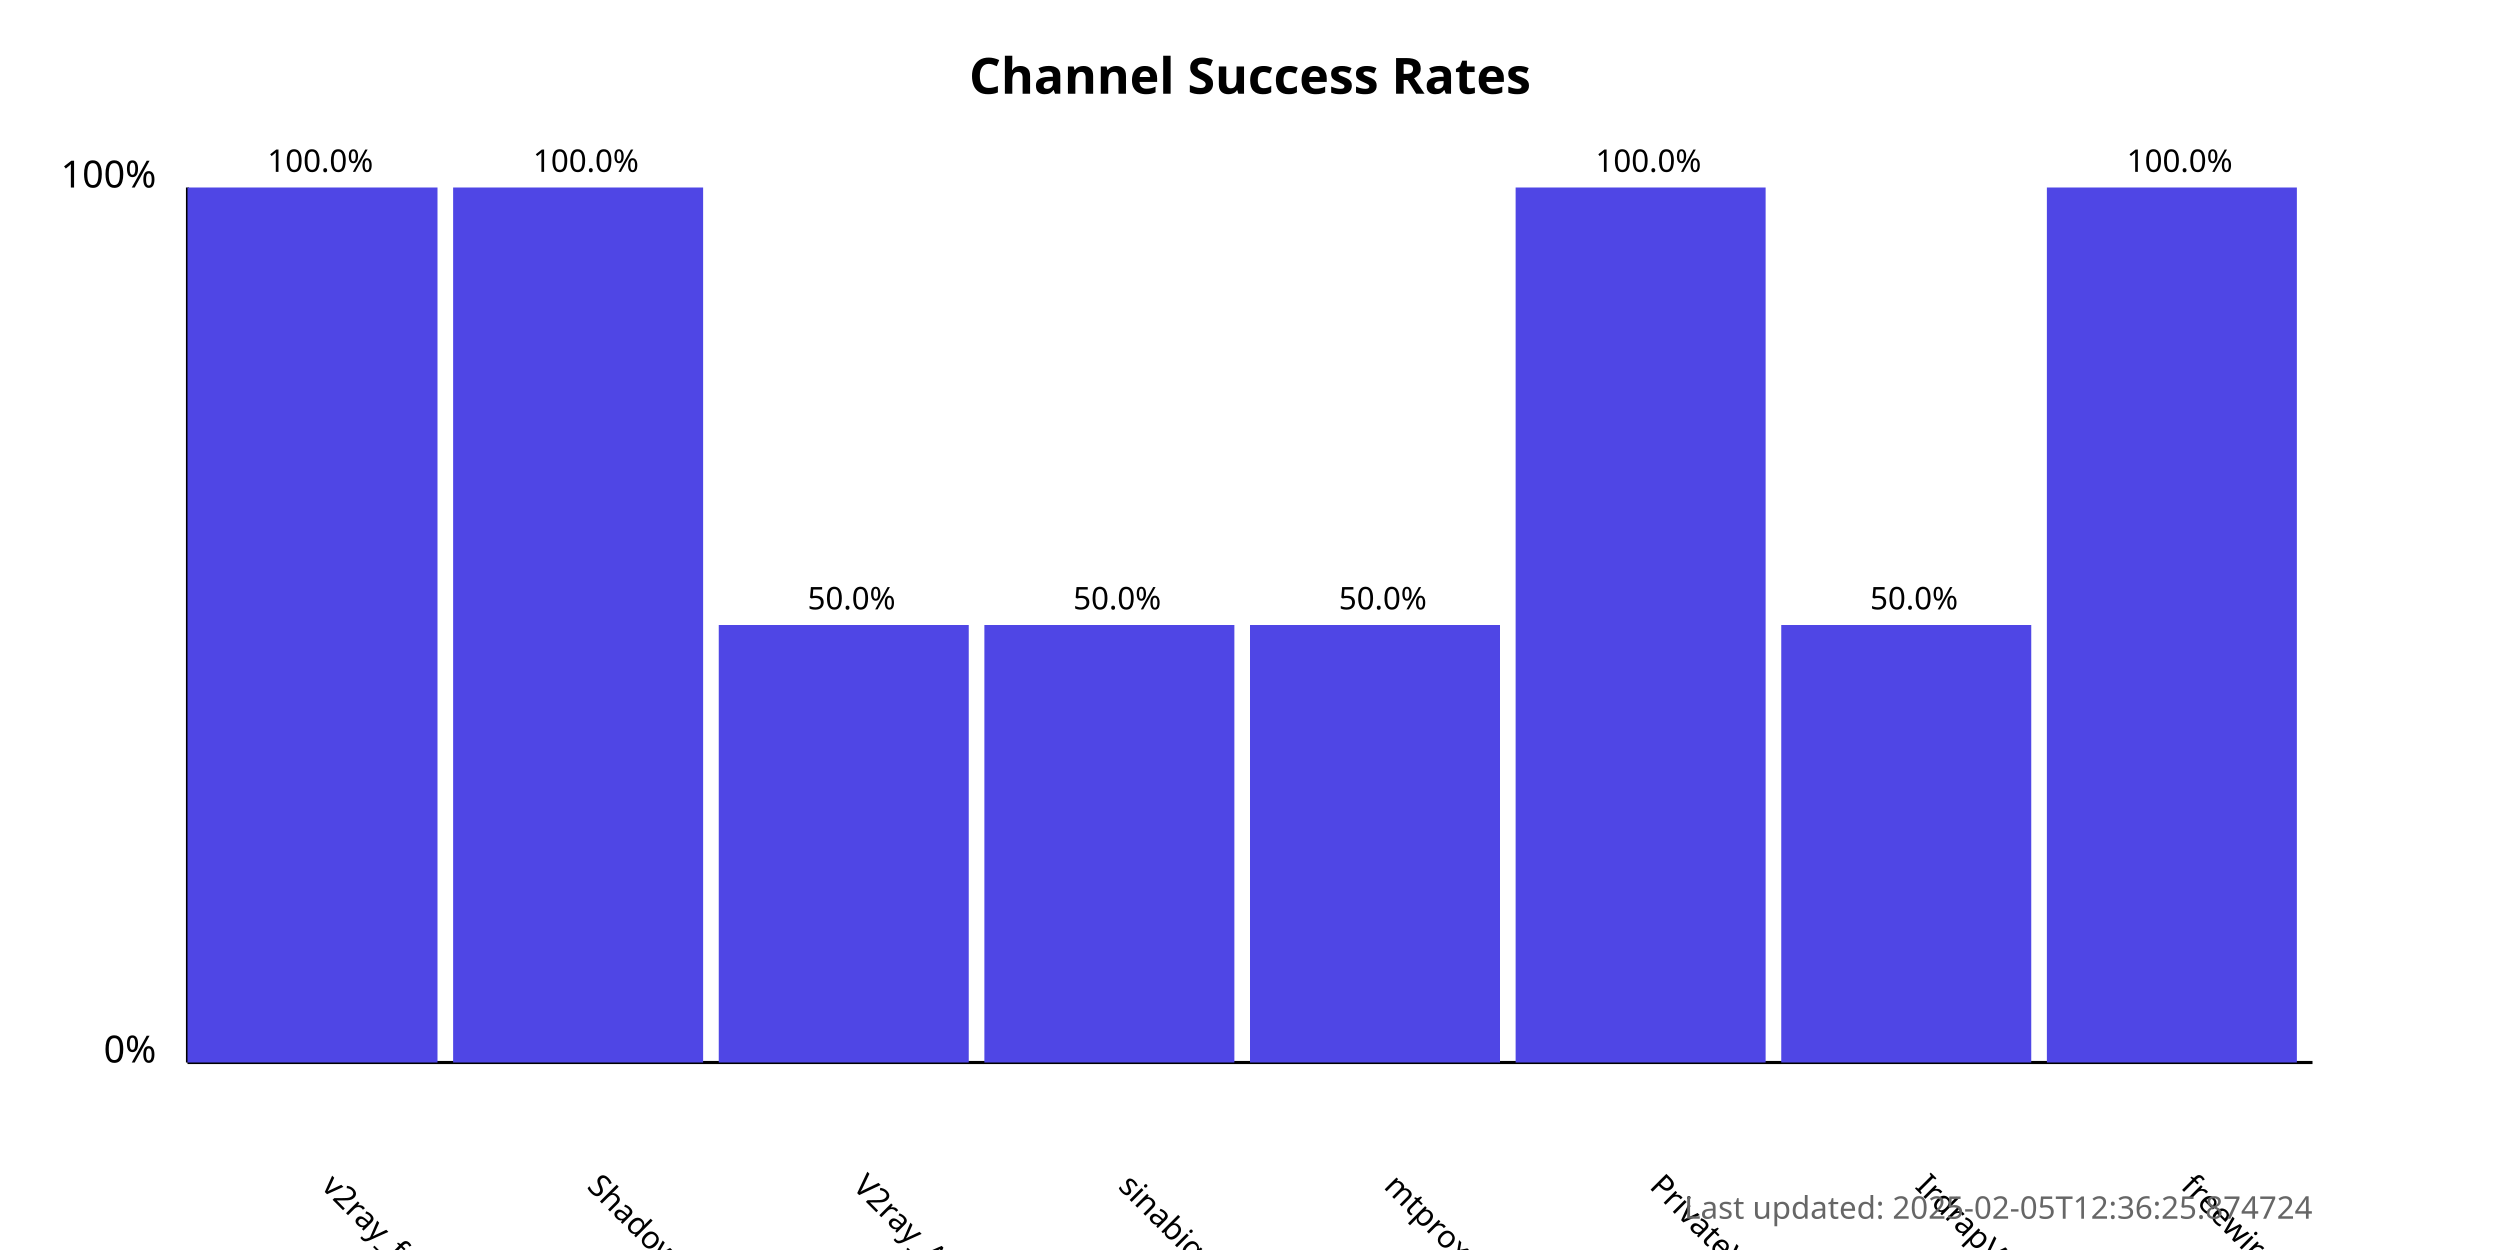
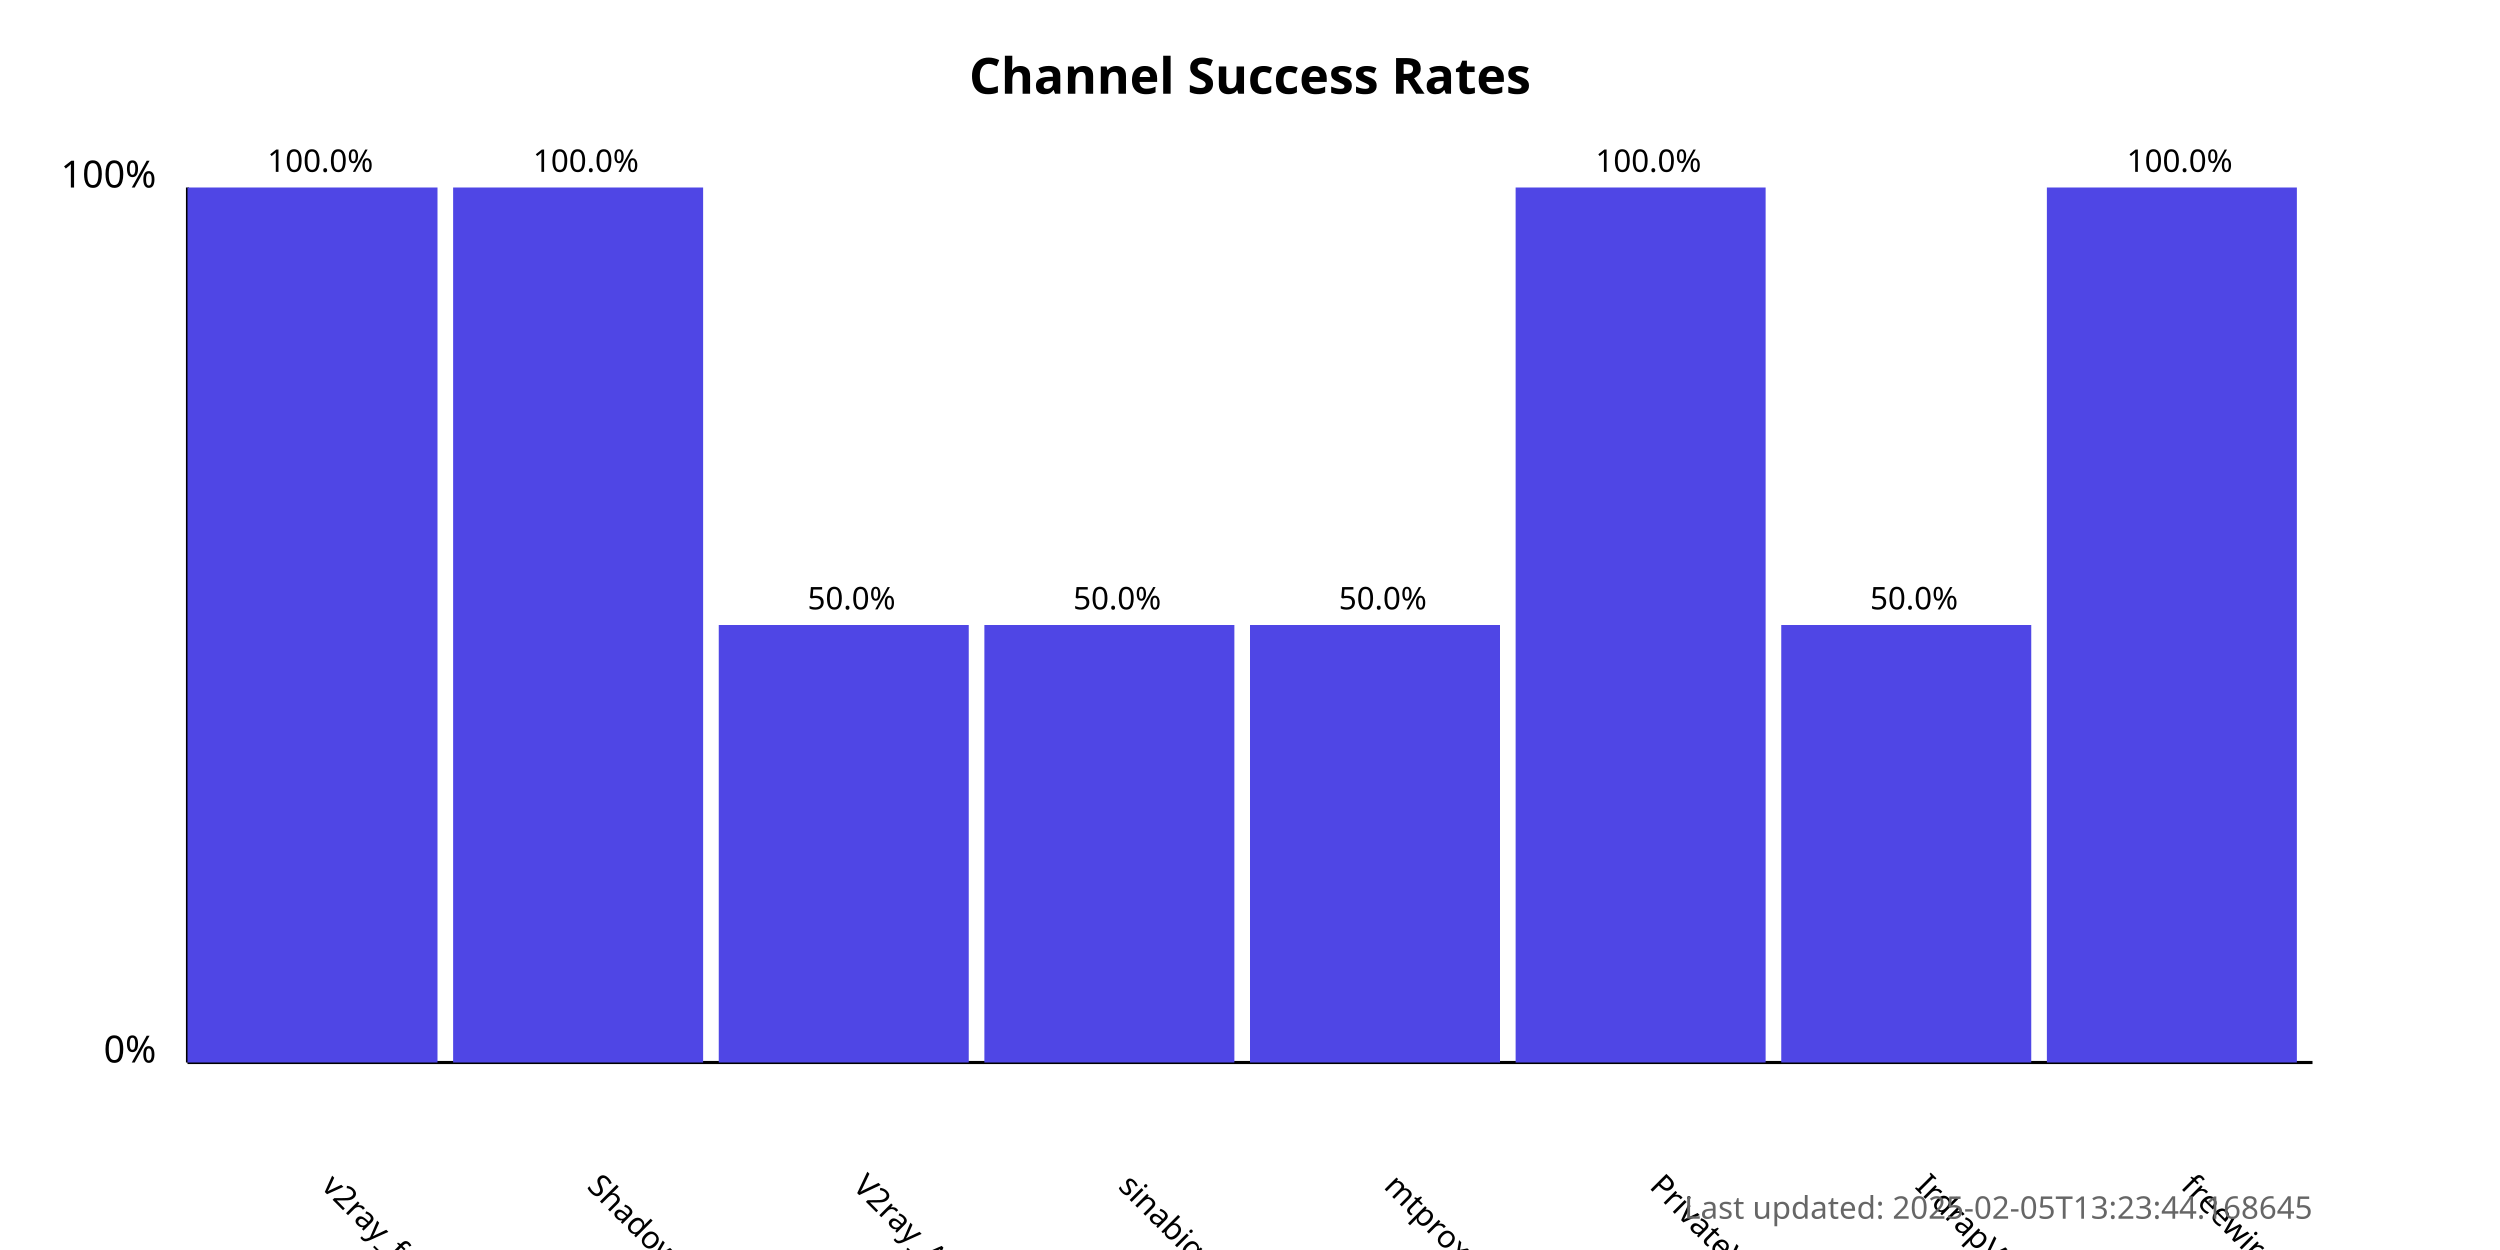
<svg xmlns="http://www.w3.org/2000/svg" width="800" height="400">
  <style>
            .chart-title { font: bold 16px sans-serif; }
            .axis-label { font: 12px sans-serif; }
            .tick-label { font: 10px sans-serif; }
            .bar { fill: #4f46e5; }
            .bar:hover { fill: #6366f1; }
            .timestamp { font: 10px sans-serif; fill: #666; }
        </style>
  <text x="400.0" y="30" text-anchor="middle" class="chart-title">
            Channel Success Rates
        </text>
  <line x1="60" y1="340" x2="60" y2="60" stroke="black" stroke-width="1" />
  <line x1="60" y1="340" x2="740" y2="340" stroke="black" stroke-width="1" />
  <text x="50" y="340" text-anchor="end" class="axis-label">0%</text>
  <text x="50" y="60" text-anchor="end" class="axis-label">100%</text>
  <g>
    <rect x="60" y="60.0" width="80.0" height="280.0" class="bar" />
    <text x="102.5" y="380" transform="rotate(45, 102.5, 380)" text-anchor="start" class="tick-label">
                v2ray_free_conf
            </text>
    <text x="102.5" y="55.0" text-anchor="middle" class="tick-label">
                100.0%
            </text>
  </g>
  <g>
    <rect x="145.0" y="60.0" width="80.0" height="280.0" class="bar" />
    <text x="187.5" y="380" transform="rotate(45, 187.5, 380)" text-anchor="start" class="tick-label">
                ShadowProxy66
            </text>
    <text x="187.5" y="55.0" text-anchor="middle" class="tick-label">
                100.0%
            </text>
  </g>
  <g>
    <rect x="230.0" y="200.0" width="80.0" height="140.0" class="bar" />
    <text x="272.5" y="380" transform="rotate(45, 272.5, 380)" text-anchor="start" class="tick-label">
                V2ray_Alpha
            </text>
    <text x="272.5" y="195.0" text-anchor="middle" class="tick-label">
                50.0%
            </text>
  </g>
  <g>
    <rect x="315.0" y="200.0" width="80.0" height="140.0" class="bar" />
    <text x="357.5" y="380" transform="rotate(45, 357.5, 380)" text-anchor="start" class="tick-label">
                sinabigo
            </text>
    <text x="357.5" y="195.0" text-anchor="middle" class="tick-label">
                50.0%
            </text>
  </g>
  <g>
    <rect x="400.0" y="200.0" width="80.0" height="140.0" class="bar" />
    <text x="442.5" y="380" transform="rotate(45, 442.5, 380)" text-anchor="start" class="tick-label">
                mtproxy_lists
            </text>
    <text x="442.5" y="195.0" text-anchor="middle" class="tick-label">
                50.0%
            </text>
  </g>
  <g>
    <rect x="485.0" y="60.0" width="80.0" height="280.0" class="bar" />
    <text x="527.5" y="380" transform="rotate(45, 527.5, 380)" text-anchor="start" class="tick-label">
                PrivateVPNs
            </text>
    <text x="527.5" y="55.0" text-anchor="middle" class="tick-label">
                100.0%
            </text>
  </g>
  <g>
    <rect x="570.0" y="200.0" width="80.0" height="140.0" class="bar" />
    <text x="612.5" y="380" transform="rotate(45, 612.5, 380)" text-anchor="start" class="tick-label">
                IrdrapVPNnews
            </text>
    <text x="612.5" y="195.0" text-anchor="middle" class="tick-label">
                50.0%
            </text>
  </g>
  <g>
    <rect x="655.0" y="60.0" width="80.0" height="280.0" class="bar" />
    <text x="697.5" y="380" transform="rotate(45, 697.5, 380)" text-anchor="start" class="tick-label">
                freewireguard
            </text>
    <text x="697.5" y="55.0" text-anchor="middle" class="tick-label">
                100.0%
            </text>
  </g>
  <text x="740" y="390" text-anchor="end" class="timestamp">
-             Last updated: 2025-02-05T12:36:25.874724
+             Last updated: 2025-02-05T13:23:44.168645
        </text>
</svg>
